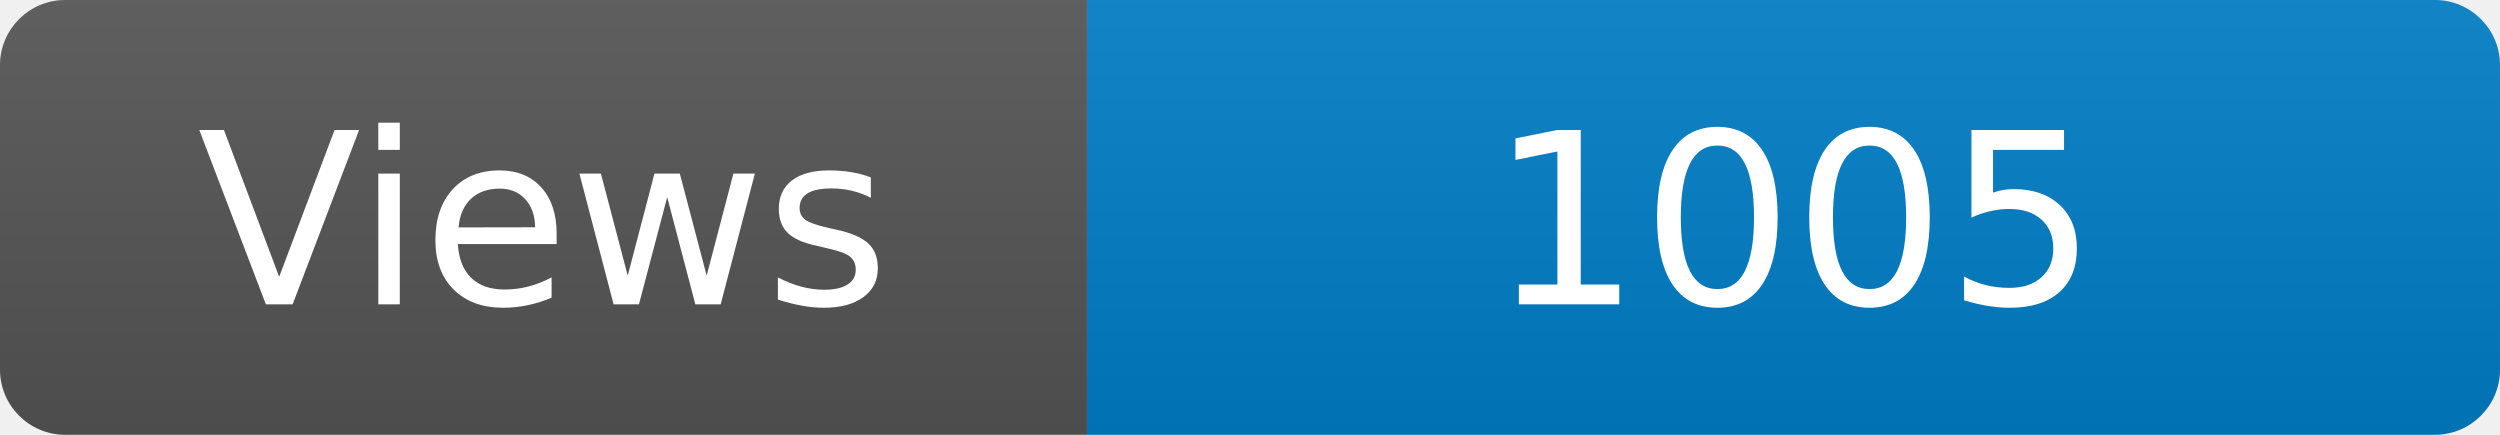
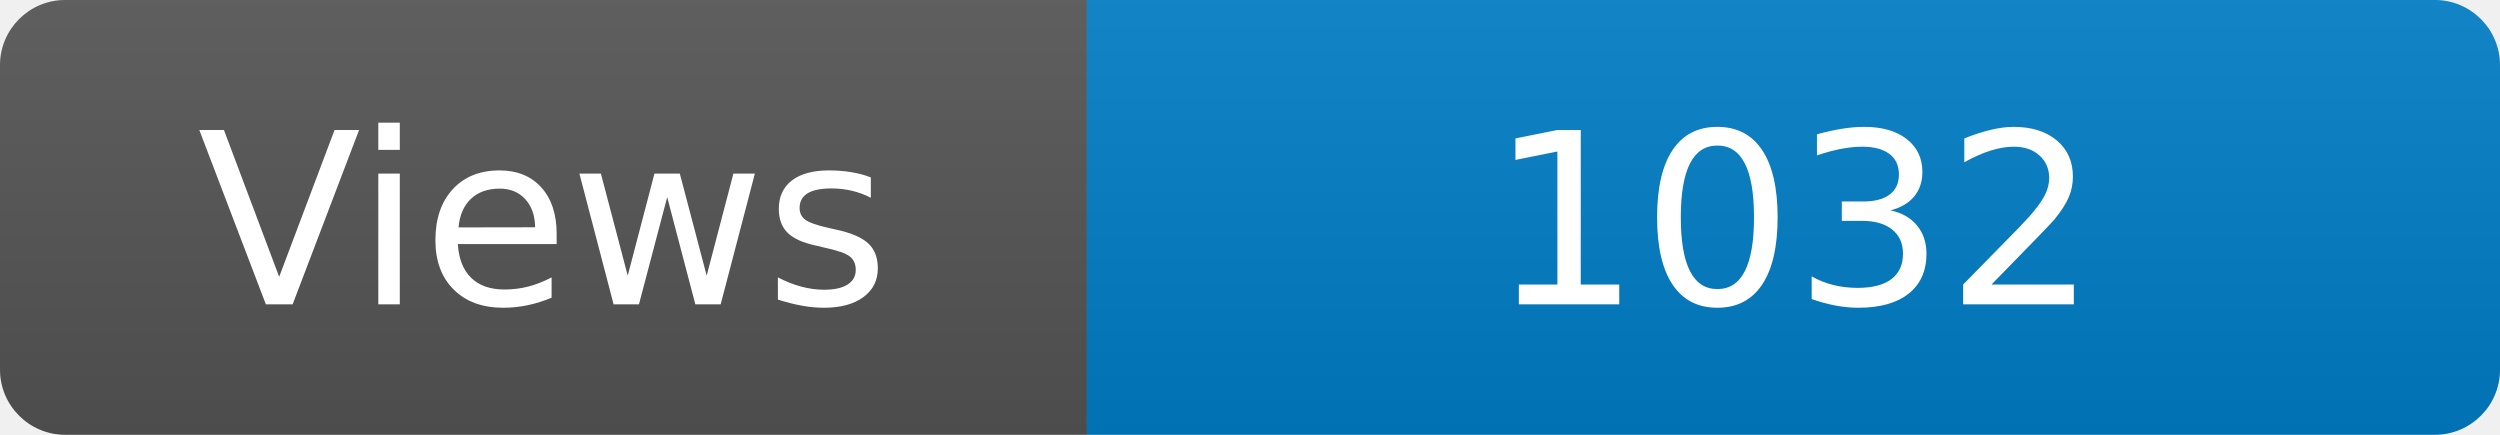
<svg xmlns="http://www.w3.org/2000/svg" width="115" height="20" role="img" aria-label="Maintained?: yes">
  <linearGradient id="s" x2="0" y2="100%">
    <stop offset="0" stop-color="#bbb" stop-opacity=".1" />
    <stop offset="1" stop-opacity=".1" />
  </linearGradient>
  <clipPath id="r">
    <rect width="115" height="20" rx="3" fill="#fff" />
  </clipPath>
  <g clip-path="url(#r)">
    <rect width="50" height="20" fill="#555" />
    <rect x="50" width="160" height="20" fill="#007ec6" />
    <rect width="115" height="20" fill="url(#s)" />
  </g>
  <g fill="#fff" text-anchor="middle" font-family="Verdana,Geneva,DejaVu Sans,sans-serif" font-size="110">
    <text x="250" y="140" transform="scale(.1)" fill="#fff">Views</text>
-     <text x="825" y="140" transform="scale(.1)" fill="#fff">1005</text>
+     <text x="825" y="140" transform="scale(.1)" fill="#fff">1032</text>
  </g>
</svg>
